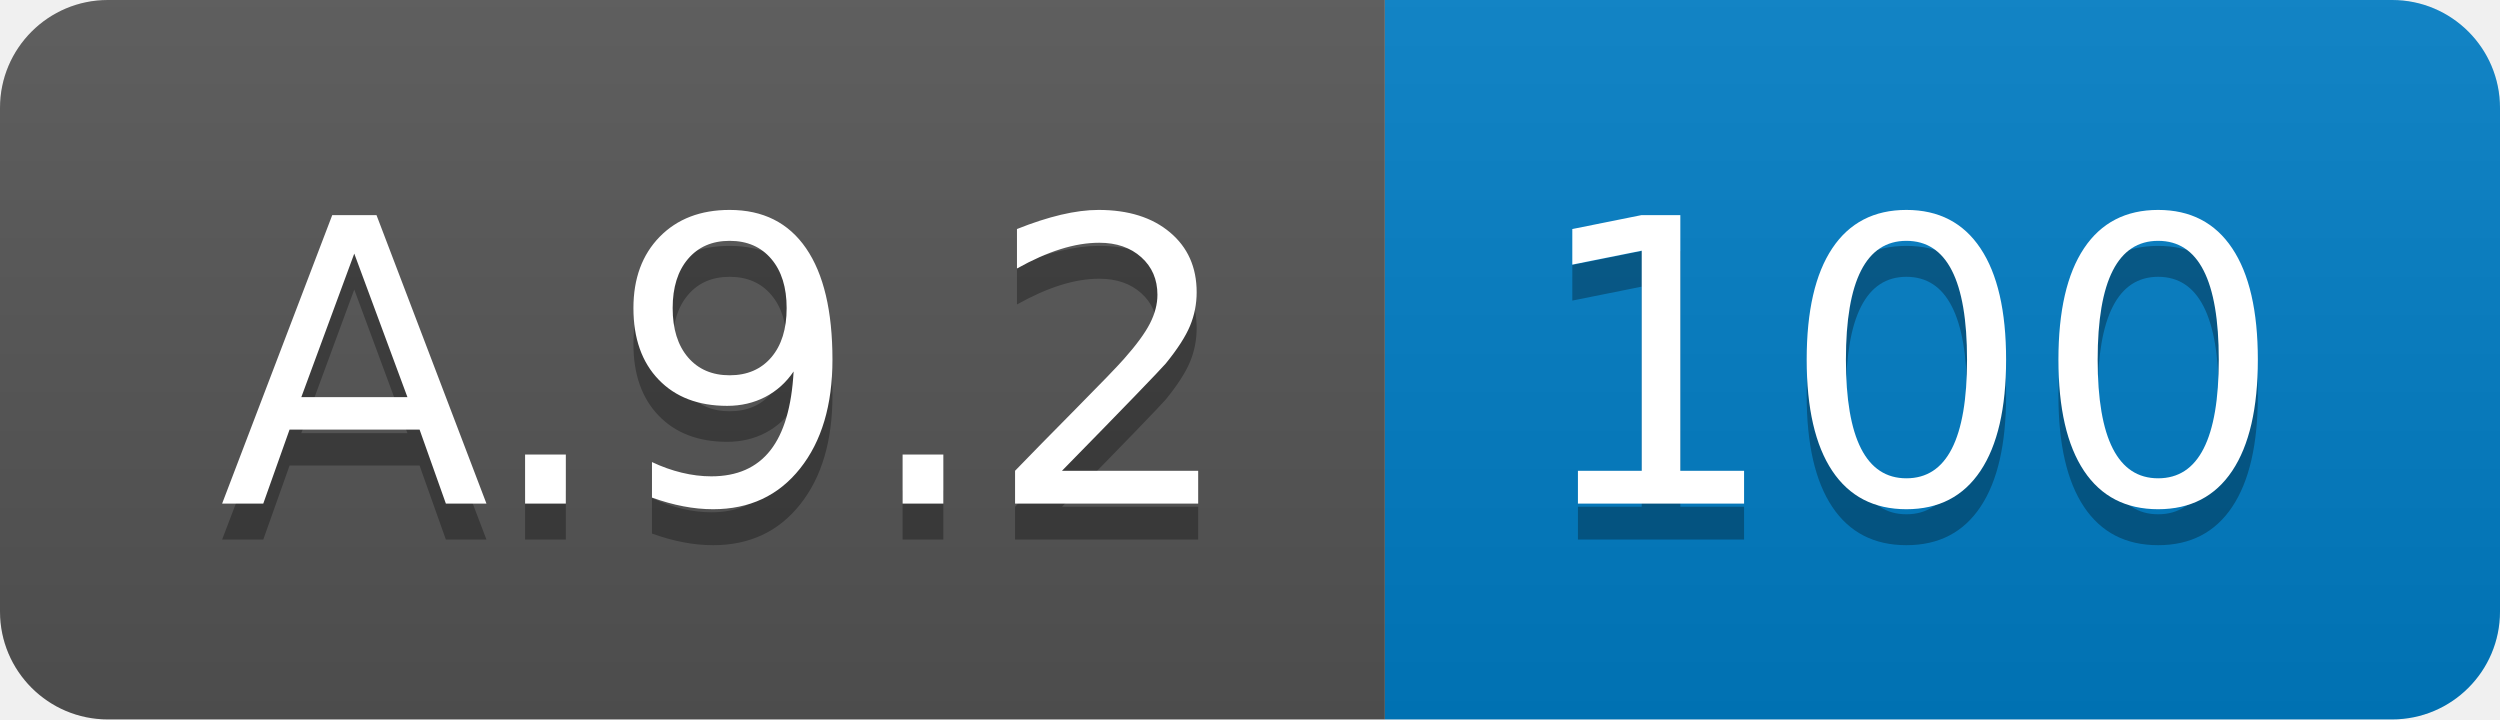
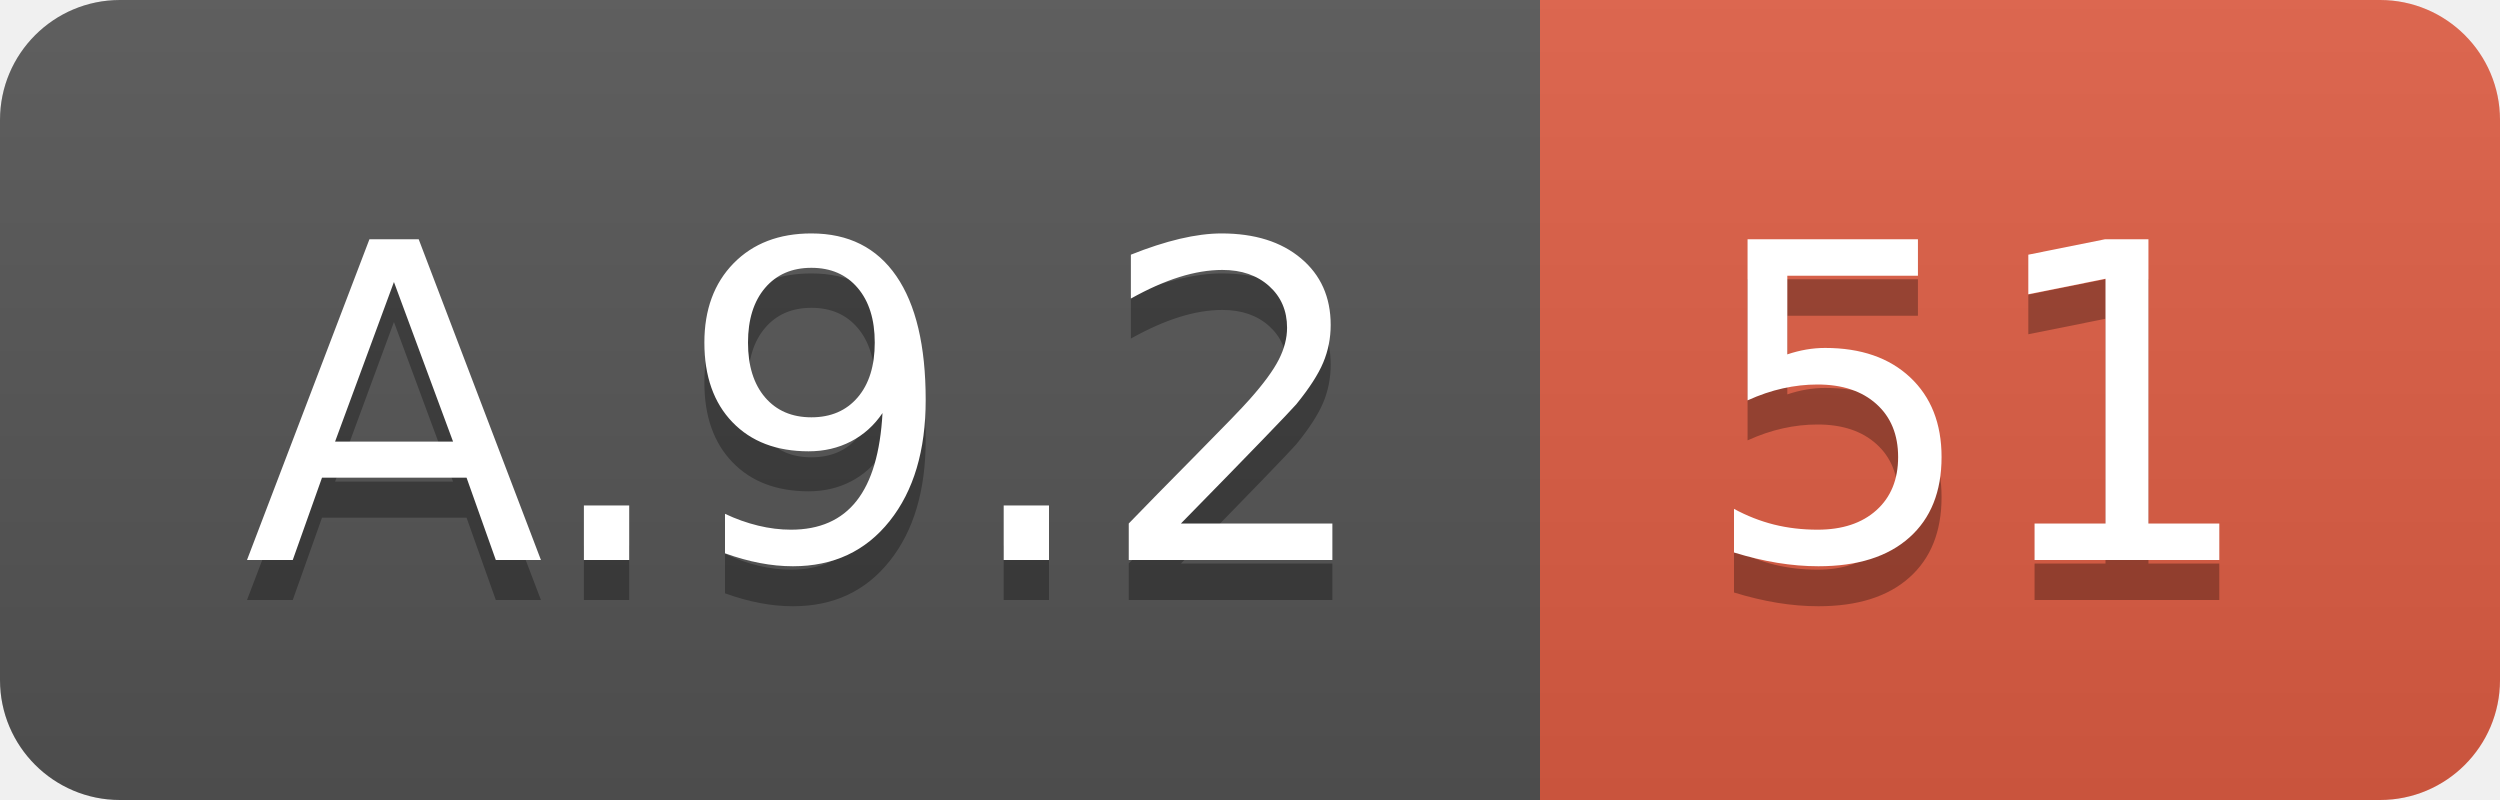
- <svg xmlns="http://www.w3.org/2000/svg" width="69.5" height="20">
+ <svg xmlns="http://www.w3.org/2000/svg" width="62.5" height="20">
  <linearGradient id="smooth" x2="0" y2="100%">
    <stop offset="0" stop-color="#bbb" stop-opacity=".1" />
    <stop offset="1" stop-opacity=".1" />
  </linearGradient>
  <clipPath id="round">
-     <rect width="69.5" height="20" rx="3" fill="#fff" />
+     <rect width="62.5" height="20" rx="3" fill="#fff" />
  </clipPath>
  <g clip-path="url(#round)">
    <rect width="38.5" height="20" fill="#555" />
-     <rect x="38.5" width="31.0" height="20" fill="#007ec6" />
-     <rect width="69.5" height="20" fill="url(#smooth)" />
+     <rect x="38.5" width="24.0" height="20" fill="#e05d44" />
+     <rect width="62.5" height="20" fill="url(#smooth)" />
  </g>
  <g fill="#fff" text-anchor="middle" font-family="DejaVu Sans,Verdana,Geneva,sans-serif" font-size="110">
    <text x="202.5" y="150" fill="#010101" fill-opacity=".3" transform="scale(0.1)" textLength="285.0" lengthAdjust="spacing">A.9.2</text>
    <text x="202.5" y="140" transform="scale(0.1)" textLength="285.0" lengthAdjust="spacing">A.9.2</text>
-     <text x="530.0" y="150" fill="#010101" fill-opacity=".3" transform="scale(0.1)" textLength="210.0" lengthAdjust="spacing">100</text>
-     <text x="530.0" y="140" transform="scale(0.1)" textLength="210.0" lengthAdjust="spacing">100</text>
+     <text x="495.0" y="150" fill="#010101" fill-opacity=".3" transform="scale(0.1)" textLength="140.0" lengthAdjust="spacing">51</text>
+     <text x="495.0" y="140" transform="scale(0.1)" textLength="140.0" lengthAdjust="spacing">51</text>
  </g>
</svg>
